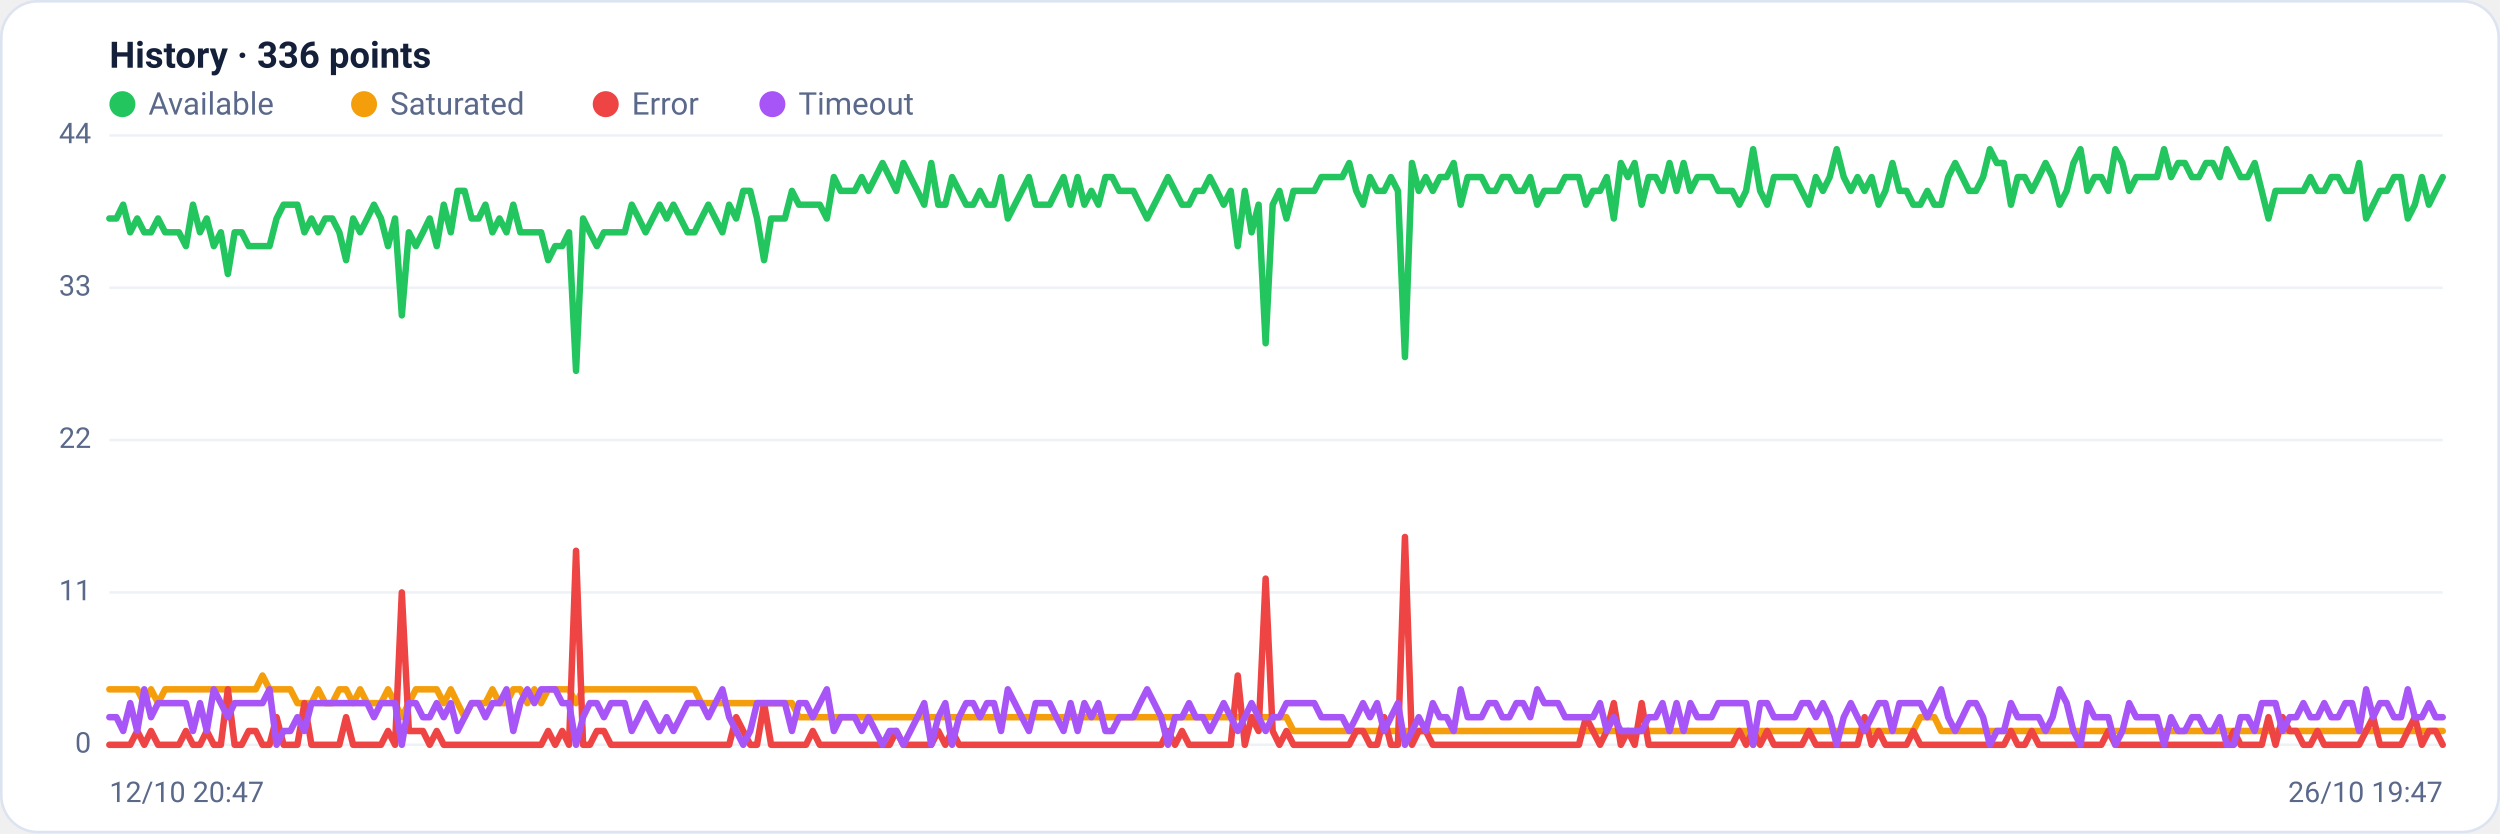
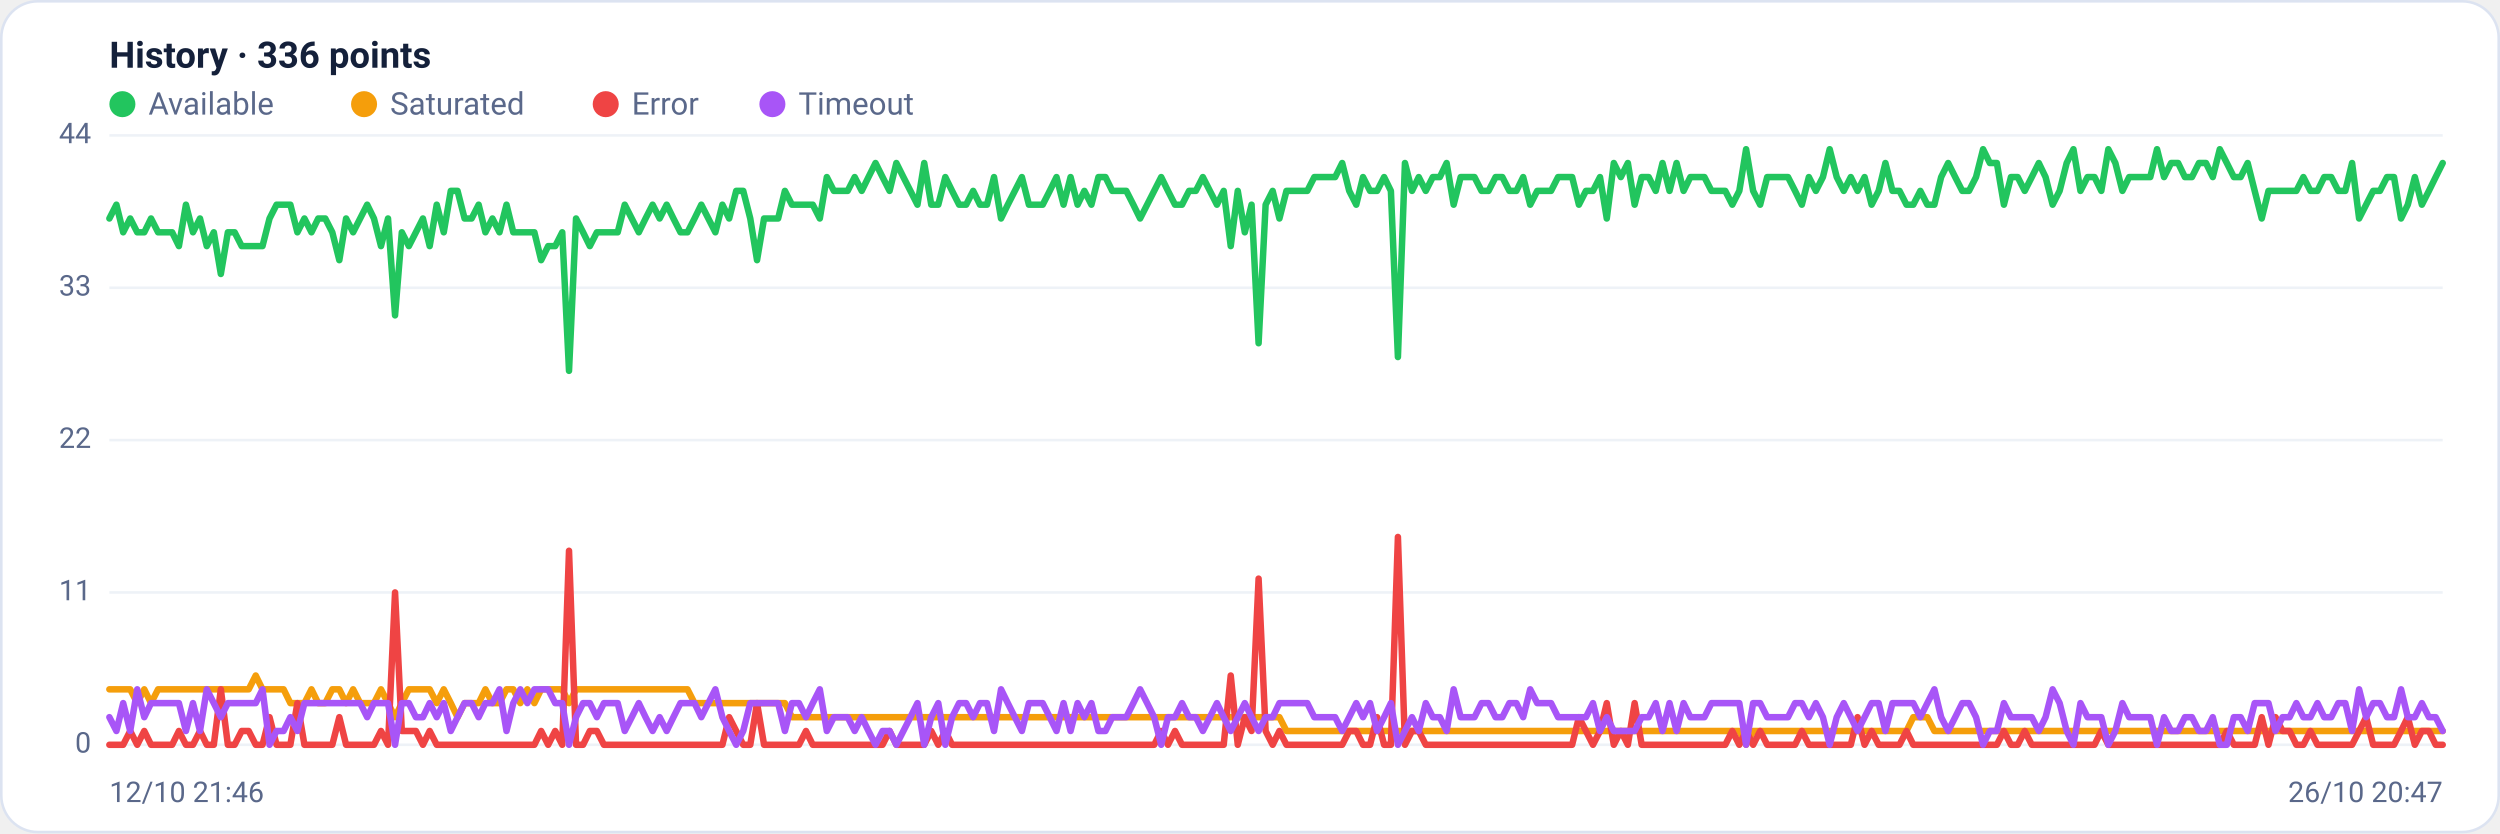
<svg xmlns="http://www.w3.org/2000/svg" viewBox="0 0 960 320" width="960" height="320" font-family="Segoe UI, system-ui, -apple-system, Roboto, Helvetica, Arial, sans-serif" role="img" aria-label="Availability history per region">
  <rect x="0.5" y="0.5" width="959" height="319" rx="14" fill="#ffffff" stroke="#dce3f1" />
  <text x="42" y="26" font-size="14" font-weight="600" fill="#14203a">History · 336 points</text>
  <circle cx="47" cy="40" r="5" fill="#22c55e" />
  <text x="57" y="44" font-size="12" fill="#5a688a">Available</text>
  <circle cx="139.8" cy="40" r="5" fill="#f59e0b" />
  <text x="149.8" y="44" font-size="12" fill="#5a688a">Saturated</text>
  <circle cx="232.6" cy="40" r="5" fill="#ef4444" />
  <text x="242.6" y="44" font-size="12" fill="#5a688a">Error</text>
  <circle cx="296.6" cy="40" r="5" fill="#a855f7" />
  <text x="306.6" y="44" font-size="12" fill="#5a688a">Timeout</text>
  <line x1="42" y1="286.0" x2="938" y2="286.0" stroke="#eef2f7" stroke-width="1" />
  <text x="35" y="289.0" text-anchor="end" font-size="11" fill="#5a688a">0</text>
  <line x1="42" y1="227.5" x2="938" y2="227.5" stroke="#eef2f7" stroke-width="1" />
  <text x="35" y="230.5" text-anchor="end" font-size="11" fill="#5a688a">11</text>
  <line x1="42" y1="169.0" x2="938" y2="169.0" stroke="#eef2f7" stroke-width="1" />
  <text x="35" y="172.0" text-anchor="end" font-size="11" fill="#5a688a">22</text>
  <line x1="42" y1="110.5" x2="938" y2="110.5" stroke="#eef2f7" stroke-width="1" />
  <text x="35" y="113.5" text-anchor="end" font-size="11" fill="#5a688a">33</text>
  <line x1="42" y1="52.0" x2="938" y2="52.0" stroke="#eef2f7" stroke-width="1" />
  <text x="35" y="55.0" text-anchor="end" font-size="11" fill="#5a688a">44</text>
-   <polyline fill="none" stroke="#22c55e" stroke-width="2.5" stroke-linejoin="round" stroke-linecap="round" points="42.0,83.9 44.7,83.9 47.3,78.6 50.0,89.2 52.7,83.9 55.4,89.2 58.0,89.2 60.7,83.9 63.4,89.2 66.1,89.2 68.7,89.2 71.4,94.5 74.1,78.6 76.8,89.2 79.4,83.9 82.1,94.5 84.8,89.2 87.5,105.2 90.1,89.2 92.8,89.2 95.5,94.5 98.2,94.5 100.8,94.5 103.5,94.5 106.2,83.9 108.9,78.6 111.5,78.6 114.2,78.6 116.9,89.2 119.6,83.9 122.2,89.2 124.9,83.9 127.6,83.9 130.3,89.2 132.9,99.9 135.6,83.9 138.3,89.2 141.0,83.9 143.6,78.6 146.3,83.9 149.0,94.5 151.7,83.9 154.3,121.1 157.0,89.2 159.7,94.5 162.4,89.2 165.0,83.9 167.7,94.5 170.4,78.6 173.1,89.2 175.7,73.3 178.4,73.3 181.1,83.9 183.8,83.9 186.4,78.6 189.1,89.2 191.8,83.9 194.5,89.2 197.1,78.6 199.8,89.2 202.5,89.2 205.2,89.2 207.8,89.2 210.5,99.9 213.2,94.5 215.9,94.5 218.5,89.2 221.2,142.4 223.9,83.9 226.5,89.2 229.2,94.5 231.9,89.2 234.6,89.2 237.2,89.2 239.9,89.2 242.6,78.6 245.3,83.9 247.9,89.2 250.6,83.9 253.3,78.6 256.0,83.9 258.6,78.6 261.3,83.9 264.0,89.2 266.7,89.2 269.3,83.9 272.0,78.6 274.7,83.9 277.4,89.2 280.0,78.6 282.7,83.9 285.4,73.3 288.1,73.3 290.7,83.9 293.4,99.9 296.1,83.9 298.8,83.9 301.4,83.9 304.1,73.3 306.8,78.6 309.5,78.6 312.1,78.6 314.8,78.6 317.5,83.9 320.2,68.0 322.8,73.3 325.5,73.3 328.2,73.3 330.9,68.0 333.5,73.3 336.2,68.0 338.9,62.6 341.6,68.0 344.2,73.3 346.9,62.6 349.6,68.0 352.3,73.3 354.9,78.6 357.6,62.6 360.3,78.6 363.0,78.6 365.6,68.0 368.3,73.3 371.0,78.6 373.7,78.6 376.3,73.3 379.0,78.6 381.7,78.6 384.4,68.0 387.0,83.9 389.7,78.6 392.4,73.3 395.1,68.0 397.7,78.6 400.4,78.6 403.1,78.6 405.7,73.3 408.4,68.0 411.1,78.6 413.8,68.0 416.4,78.6 419.1,73.3 421.8,78.6 424.5,68.0 427.1,68.0 429.8,73.3 432.5,73.3 435.2,73.3 437.8,78.6 440.5,83.9 443.2,78.6 445.9,73.3 448.5,68.0 451.2,73.3 453.9,78.6 456.6,78.6 459.2,73.3 461.9,73.3 464.6,68.0 467.3,73.3 469.9,78.6 472.6,73.3 475.3,94.5 478.0,73.3 480.6,89.2 483.3,78.6 486.0,131.8 488.7,78.6 491.3,73.3 494.0,83.9 496.7,73.3 499.4,73.3 502.0,73.3 504.7,73.3 507.4,68.0 510.1,68.0 512.7,68.0 515.4,68.0 518.1,62.6 520.8,73.3 523.4,78.6 526.1,68.0 528.8,73.3 531.5,73.3 534.1,68.0 536.8,73.3 539.5,137.1 542.2,62.6 544.8,73.3 547.5,68.0 550.2,73.3 552.9,68.0 555.5,68.0 558.2,62.6 560.9,78.6 563.6,68.0 566.2,68.0 568.9,68.0 571.6,73.3 574.3,73.3 576.9,68.0 579.6,68.0 582.3,73.3 584.9,73.3 587.6,68.0 590.3,78.6 593.0,73.3 595.6,73.3 598.3,73.3 601.0,68.0 603.7,68.0 606.3,68.0 609.0,78.6 611.7,73.3 614.4,73.3 617.0,68.0 619.7,83.9 622.4,62.6 625.1,68.0 627.7,62.6 630.4,78.6 633.1,68.0 635.8,68.0 638.4,73.3 641.1,62.6 643.8,73.3 646.5,62.6 649.1,73.3 651.8,68.0 654.5,68.0 657.2,68.0 659.8,73.3 662.5,73.3 665.2,73.3 667.9,78.6 670.5,73.3 673.2,57.3 675.9,73.3 678.6,78.6 681.2,68.0 683.9,68.0 686.6,68.0 689.3,68.0 691.9,73.3 694.6,78.6 697.3,68.0 700.0,73.3 702.6,68.0 705.3,57.3 708.0,68.0 710.7,73.3 713.3,68.0 716.0,73.3 718.7,68.0 721.4,78.6 724.0,73.3 726.7,62.6 729.4,73.3 732.1,73.3 734.7,78.6 737.4,78.6 740.1,73.3 742.8,78.6 745.4,78.6 748.1,68.0 750.8,62.6 753.5,68.0 756.1,73.3 758.8,73.3 761.5,68.0 764.1,57.3 766.8,62.6 769.5,62.6 772.2,78.6 774.8,68.0 777.5,68.0 780.2,73.3 782.9,68.0 785.5,62.6 788.2,68.0 790.9,78.6 793.6,73.3 796.2,62.6 798.9,57.3 801.6,73.3 804.3,68.0 806.9,68.0 809.6,73.3 812.3,57.3 815.0,62.6 817.6,73.3 820.3,68.0 823.0,68.0 825.7,68.0 828.3,68.0 831.0,57.3 833.7,68.0 836.4,62.6 839.0,62.6 841.7,68.0 844.4,68.0 847.1,62.6 849.7,62.6 852.4,68.0 855.1,57.3 857.8,62.6 860.4,68.0 863.1,68.0 865.8,62.6 868.5,73.3 871.1,83.9 873.8,73.3 876.5,73.3 879.2,73.3 881.8,73.3 884.5,73.3 887.2,68.0 889.9,73.3 892.5,73.3 895.2,68.0 897.9,68.0 900.6,73.3 903.2,73.3 905.9,62.6 908.6,83.9 911.3,78.6 913.9,73.3 916.6,73.3 919.3,68.0 922.0,68.0 924.6,83.9 927.3,78.6 930.0,68.0 932.7,78.6 935.3,73.3 938.0,68.0" />
-   <polyline fill="none" stroke="#f59e0b" stroke-width="2.5" stroke-linejoin="round" stroke-linecap="round" points="42.0,264.7 44.7,264.7 47.3,264.7 50.0,264.7 52.7,264.7 55.4,270.0 58.0,264.7 60.7,270.0 63.4,264.7 66.1,264.7 68.7,264.7 71.4,264.7 74.1,264.7 76.8,264.7 79.4,264.7 82.1,264.7 84.8,264.7 87.5,264.7 90.1,264.7 92.8,264.7 95.5,264.7 98.2,264.7 100.8,259.4 103.5,264.7 106.2,264.7 108.9,264.7 111.5,264.7 114.2,270.0 116.9,270.0 119.6,270.0 122.2,264.7 124.9,270.0 127.6,270.0 130.3,264.7 132.9,264.7 135.6,270.0 138.3,264.7 141.0,270.0 143.6,270.0 146.3,270.0 149.0,264.7 151.7,270.0 154.3,275.4 157.0,270.0 159.7,264.7 162.4,264.7 165.0,264.7 167.7,264.7 170.4,270.0 173.1,264.7 175.7,270.0 178.4,275.4 181.1,270.0 183.8,270.0 186.4,270.0 189.1,264.7 191.8,270.0 194.5,270.0 197.1,264.7 199.8,264.7 202.5,270.0 205.2,264.7 207.8,270.0 210.5,264.7 213.2,264.7 215.9,264.7 218.5,264.7 221.2,270.0 223.9,264.7 226.5,264.7 229.2,264.7 231.9,264.7 234.6,264.7 237.2,264.7 239.9,264.7 242.6,264.7 245.3,264.7 247.9,264.7 250.6,264.7 253.3,264.7 256.0,264.7 258.6,264.7 261.3,264.7 264.0,264.7 266.7,264.7 269.3,270.0 272.0,270.0 274.7,270.0 277.4,270.0 280.0,270.0 282.7,270.0 285.4,270.0 288.1,270.0 290.7,270.0 293.4,270.0 296.1,270.0 298.8,270.0 301.4,270.0 304.1,270.0 306.8,275.4 309.5,275.4 312.1,275.4 314.8,275.4 317.5,275.4 320.2,275.4 322.8,275.4 325.5,275.4 328.2,275.4 330.9,275.4 333.5,275.4 336.2,275.4 338.9,275.4 341.6,275.4 344.2,275.4 346.9,275.4 349.6,275.4 352.3,275.4 354.9,275.4 357.6,275.4 360.3,275.4 363.0,275.4 365.6,275.4 368.3,275.4 371.0,275.4 373.7,275.4 376.3,275.4 379.0,275.4 381.7,275.4 384.4,275.4 387.0,275.4 389.7,275.4 392.4,275.4 395.1,275.4 397.7,275.4 400.4,275.4 403.1,275.4 405.7,275.4 408.4,275.4 411.1,275.4 413.8,275.4 416.4,275.4 419.1,275.4 421.8,275.4 424.5,275.4 427.1,275.4 429.8,275.4 432.5,275.4 435.2,275.4 437.8,275.4 440.5,275.4 443.2,275.4 445.9,275.4 448.5,275.4 451.2,275.4 453.9,275.4 456.6,275.4 459.2,275.4 461.9,275.4 464.6,275.4 467.3,275.4 469.9,275.4 472.6,275.4 475.3,275.4 478.0,275.4 480.6,275.4 483.3,275.4 486.0,275.4 488.7,275.4 491.3,275.4 494.0,275.4 496.7,280.7 499.4,280.7 502.0,280.7 504.7,280.7 507.4,280.7 510.1,280.7 512.7,280.7 515.4,280.7 518.1,280.7 520.8,280.7 523.4,280.7 526.1,280.7 528.8,280.7 531.5,280.7 534.1,280.7 536.8,280.7 539.5,280.7 542.2,280.7 544.8,280.7 547.5,280.7 550.2,280.7 552.9,280.7 555.5,280.7 558.2,280.7 560.9,280.7 563.6,280.7 566.2,280.7 568.9,280.7 571.6,280.7 574.3,280.7 576.9,280.7 579.6,280.7 582.3,280.7 584.9,280.7 587.6,280.7 590.3,280.7 593.0,280.7 595.6,280.7 598.3,280.7 601.0,280.7 603.7,280.7 606.3,280.7 609.0,280.7 611.7,280.7 614.4,280.7 617.0,280.7 619.7,280.7 622.4,280.7 625.1,280.7 627.7,280.7 630.4,280.7 633.1,280.7 635.8,280.7 638.4,280.7 641.1,280.7 643.8,280.7 646.5,280.7 649.1,280.7 651.8,280.7 654.5,280.7 657.2,280.7 659.8,280.7 662.5,280.7 665.2,280.7 667.9,280.7 670.5,280.7 673.2,286.0 675.9,280.7 678.6,280.7 681.2,280.7 683.9,280.7 686.6,280.7 689.3,280.7 691.9,280.7 694.6,280.7 697.3,280.7 700.0,280.7 702.6,280.7 705.3,280.7 708.0,280.7 710.7,280.7 713.3,280.7 716.0,280.7 718.7,280.7 721.4,280.7 724.0,280.7 726.7,280.7 729.4,280.7 732.1,280.7 734.7,280.7 737.4,275.4 740.1,275.4 742.8,275.4 745.4,280.7 748.1,280.7 750.8,280.7 753.5,280.7 756.1,280.7 758.8,280.7 761.5,280.7 764.1,280.7 766.8,280.7 769.5,280.7 772.2,280.7 774.8,280.7 777.5,280.7 780.2,280.7 782.9,280.7 785.5,280.7 788.2,280.7 790.9,280.7 793.6,280.7 796.2,280.7 798.9,280.7 801.6,280.7 804.3,280.7 806.9,280.7 809.6,280.7 812.3,280.7 815.0,280.7 817.6,280.7 820.3,280.7 823.0,280.7 825.7,280.7 828.3,280.7 831.0,280.7 833.7,280.7 836.4,280.7 839.0,280.7 841.7,280.7 844.4,280.7 847.1,280.7 849.7,280.7 852.4,280.7 855.1,280.7 857.8,280.7 860.4,280.7 863.1,280.7 865.8,280.7 868.5,280.7 871.1,280.7 873.8,280.7 876.5,280.7 879.2,280.7 881.8,280.7 884.5,280.7 887.2,280.7 889.9,280.7 892.5,280.7 895.2,280.7 897.9,280.7 900.6,280.7 903.2,280.7 905.9,280.7 908.6,280.7 911.3,280.7 913.9,280.7 916.6,280.7 919.3,280.7 922.0,280.7 924.6,280.7 927.3,280.7 930.0,280.7 932.7,280.7 935.3,280.7 938.0,280.7" />
-   <polyline fill="none" stroke="#ef4444" stroke-width="2.5" stroke-linejoin="round" stroke-linecap="round" points="42.0,286.0 44.7,286.0 47.3,286.0 50.0,286.0 52.7,280.7 55.4,286.0 58.0,280.7 60.7,286.0 63.4,286.0 66.1,286.0 68.7,286.0 71.4,280.7 74.1,286.0 76.8,286.0 79.4,280.7 82.1,286.0 84.8,286.0 87.5,264.7 90.1,286.0 92.8,286.0 95.5,280.7 98.2,280.7 100.8,286.0 103.5,286.0 106.2,275.4 108.9,286.0 111.5,286.0 114.2,286.0 116.9,270.0 119.6,286.0 122.2,286.0 124.9,286.0 127.6,286.0 130.3,286.0 132.9,275.4 135.6,286.0 138.3,286.0 141.0,286.0 143.6,286.0 146.3,286.0 149.0,280.7 151.7,286.0 154.3,227.5 157.0,280.7 159.7,280.7 162.4,280.7 165.0,286.0 167.7,280.7 170.4,286.0 173.1,286.0 175.7,286.0 178.4,286.0 181.1,286.0 183.8,286.0 186.4,286.0 189.1,286.0 191.8,286.0 194.5,286.0 197.1,286.0 199.8,286.0 202.5,286.0 205.2,286.0 207.8,286.0 210.5,280.7 213.2,286.0 215.9,280.7 218.5,286.0 221.2,211.5 223.9,286.0 226.5,286.0 229.2,280.7 231.9,280.7 234.6,286.0 237.2,286.0 239.9,286.0 242.6,286.0 245.3,286.0 247.9,286.0 250.6,286.0 253.3,286.0 256.0,286.0 258.6,286.0 261.3,286.0 264.0,286.0 266.7,286.0 269.3,286.0 272.0,286.0 274.7,286.0 277.4,286.0 280.0,286.0 282.7,275.4 285.4,280.7 288.1,286.0 290.7,286.0 293.4,270.0 296.1,286.0 298.8,286.0 301.4,286.0 304.1,286.0 306.8,286.0 309.5,286.0 312.1,280.7 314.8,286.0 317.5,286.0 320.2,286.0 322.8,286.0 325.5,286.0 328.2,286.0 330.9,286.0 333.5,286.0 336.2,286.0 338.9,286.0 341.6,286.0 344.2,280.7 346.9,286.0 349.6,286.0 352.3,286.0 354.9,286.0 357.6,286.0 360.3,280.7 363.0,286.0 365.6,280.7 368.3,286.0 371.0,286.0 373.7,286.0 376.3,286.0 379.0,286.0 381.7,286.0 384.4,286.0 387.0,286.0 389.7,286.0 392.4,286.0 395.1,286.0 397.7,286.0 400.4,286.0 403.1,286.0 405.7,286.0 408.4,286.0 411.1,286.0 413.8,286.0 416.4,286.0 419.1,286.0 421.8,286.0 424.5,286.0 427.1,286.0 429.8,286.0 432.5,286.0 435.2,286.0 437.8,286.0 440.5,286.0 443.2,286.0 445.9,286.0 448.5,280.7 451.2,286.0 453.9,280.7 456.6,286.0 459.2,286.0 461.9,286.0 464.6,286.0 467.3,286.0 469.9,286.0 472.6,286.0 475.3,259.4 478.0,286.0 480.6,275.4 483.3,280.7 486.0,222.2 488.7,280.7 491.3,286.0 494.0,280.7 496.7,286.0 499.4,286.0 502.0,286.0 504.7,286.0 507.4,286.0 510.1,286.0 512.7,286.0 515.4,286.0 518.1,286.0 520.8,280.7 523.4,280.7 526.1,286.0 528.8,286.0 531.5,275.4 534.1,286.0 536.8,286.0 539.5,206.2 542.2,286.0 544.8,280.7 547.5,280.7 550.2,286.0 552.9,286.0 555.5,286.0 558.2,286.0 560.9,286.0 563.6,286.0 566.2,286.0 568.9,286.0 571.6,286.0 574.3,286.0 576.9,286.0 579.6,286.0 582.3,286.0 584.9,286.0 587.6,286.0 590.3,286.0 593.0,286.0 595.6,286.0 598.3,286.0 601.0,286.0 603.7,286.0 606.3,286.0 609.0,275.4 611.7,280.7 614.4,286.0 617.0,280.7 619.7,270.0 622.4,286.0 625.1,280.7 627.7,286.0 630.4,270.0 633.1,286.0 635.8,286.0 638.4,286.0 641.1,286.0 643.8,286.0 646.5,286.0 649.1,286.0 651.8,286.0 654.5,286.0 657.2,286.0 659.8,286.0 662.5,286.0 665.2,286.0 667.9,280.7 670.5,286.0 673.2,280.7 675.9,286.0 678.6,280.7 681.2,286.0 683.9,286.0 686.6,286.0 689.3,286.0 691.9,286.0 694.6,280.7 697.3,286.0 700.0,286.0 702.6,286.0 705.3,286.0 708.0,286.0 710.7,286.0 713.3,286.0 716.0,275.4 718.7,286.0 721.4,280.7 724.0,286.0 726.7,286.0 729.4,286.0 732.1,286.0 734.7,280.7 737.4,286.0 740.1,286.0 742.8,286.0 745.4,286.0 748.1,286.0 750.8,286.0 753.5,286.0 756.1,286.0 758.8,286.0 761.5,286.0 764.1,286.0 766.8,286.0 769.5,286.0 772.2,280.7 774.8,286.0 777.5,286.0 780.2,280.7 782.9,286.0 785.5,286.0 788.2,286.0 790.9,286.0 793.6,286.0 796.2,286.0 798.9,286.0 801.6,286.0 804.3,286.0 806.9,286.0 809.6,280.7 812.3,286.0 815.0,286.0 817.6,286.0 820.3,286.0 823.0,286.0 825.7,286.0 828.3,286.0 831.0,286.0 833.7,286.0 836.4,286.0 839.0,286.0 841.7,286.0 844.4,286.0 847.1,286.0 849.7,286.0 852.4,286.0 855.1,286.0 857.8,280.7 860.4,286.0 863.1,286.0 865.8,286.0 868.5,286.0 871.1,275.4 873.8,286.0 876.5,275.4 879.2,280.7 881.8,280.7 884.5,286.0 887.2,286.0 889.9,280.7 892.5,286.0 895.2,286.0 897.9,286.0 900.6,286.0 903.2,286.0 905.9,286.0 908.6,280.7 911.3,275.4 913.9,286.0 916.6,286.0 919.3,286.0 922.0,286.0 924.6,280.7 927.3,275.4 930.0,286.0 932.7,280.7 935.3,280.7 938.0,286.0" />
-   <polyline fill="none" stroke="#a855f7" stroke-width="2.5" stroke-linejoin="round" stroke-linecap="round" points="42.0,275.4 44.7,275.4 47.3,280.7 50.0,270.0 52.7,280.7 55.4,264.7 58.0,275.4 60.7,270.0 63.4,270.0 66.1,270.0 68.7,270.0 71.4,270.0 74.1,280.7 76.8,270.0 79.4,280.7 82.1,264.7 84.8,270.0 87.5,275.4 90.1,270.0 92.8,270.0 95.5,270.0 98.2,270.0 100.8,270.0 103.5,264.7 106.2,286.0 108.9,280.7 111.5,280.7 114.2,275.4 116.9,280.7 119.6,270.0 122.2,270.0 124.9,270.0 127.6,270.0 130.3,270.0 132.9,270.0 135.6,270.0 138.3,270.0 141.0,270.0 143.6,275.4 146.3,270.0 149.0,270.0 151.7,270.0 154.3,286.0 157.0,270.0 159.7,270.0 162.4,275.4 165.0,275.4 167.7,270.0 170.4,275.4 173.1,270.0 175.7,280.7 178.4,275.4 181.1,270.0 183.8,270.0 186.4,275.4 189.1,270.0 191.8,270.0 194.5,264.7 197.1,280.7 199.8,270.0 202.5,264.7 205.2,270.0 207.8,264.7 210.5,264.7 213.2,264.7 215.9,270.0 218.5,270.0 221.2,286.0 223.9,275.4 226.5,270.0 229.2,270.0 231.9,275.4 234.6,270.0 237.2,270.0 239.9,270.0 242.6,280.7 245.3,275.4 247.9,270.0 250.6,275.4 253.3,280.7 256.0,275.4 258.6,280.7 261.3,275.4 264.0,270.0 266.7,270.0 269.3,270.0 272.0,275.4 274.7,270.0 277.4,264.7 280.0,275.4 282.7,280.7 285.4,286.0 288.1,280.7 290.7,270.0 293.4,270.0 296.1,270.0 298.8,270.0 301.4,270.0 304.1,280.7 306.8,270.0 309.5,270.0 312.1,275.4 314.8,270.0 317.5,264.7 320.2,280.7 322.8,275.4 325.5,275.4 328.2,275.4 330.9,280.7 333.5,275.4 336.2,280.7 338.9,286.0 341.6,280.7 344.2,280.7 346.9,286.0 349.6,280.7 352.3,275.4 354.9,270.0 357.6,286.0 360.3,275.4 363.0,270.0 365.6,286.0 368.3,275.4 371.0,270.0 373.7,270.0 376.3,275.4 379.0,270.0 381.7,270.0 384.4,280.7 387.0,264.7 389.7,270.0 392.4,275.4 395.1,280.7 397.7,270.0 400.4,270.0 403.1,270.0 405.7,275.4 408.4,280.7 411.1,270.0 413.8,280.7 416.4,270.0 419.1,275.4 421.8,270.0 424.5,280.7 427.1,280.7 429.8,275.4 432.5,275.4 435.2,275.4 437.8,270.0 440.5,264.7 443.2,270.0 445.9,275.4 448.5,286.0 451.2,275.4 453.9,275.4 456.6,270.0 459.2,275.4 461.9,275.4 464.6,280.7 467.3,275.4 469.9,270.0 472.6,275.4 475.3,280.7 478.0,275.4 480.6,270.0 483.3,275.4 486.0,280.7 488.7,275.4 491.3,275.4 494.0,270.0 496.7,270.0 499.4,270.0 502.0,270.0 504.7,270.0 507.4,275.4 510.1,275.4 512.7,275.4 515.4,275.4 518.1,280.7 520.8,275.4 523.4,270.0 526.1,275.4 528.8,270.0 531.5,280.7 534.1,275.4 536.8,270.0 539.5,286.0 542.2,280.7 544.8,275.4 547.5,280.7 550.2,270.0 552.9,275.4 555.5,275.4 558.2,280.7 560.9,264.7 563.6,275.4 566.2,275.4 568.9,275.4 571.6,270.0 574.3,270.0 576.9,275.4 579.6,275.4 582.3,270.0 584.9,270.0 587.6,275.4 590.3,264.7 593.0,270.0 595.6,270.0 598.3,270.0 601.0,275.4 603.7,275.4 606.3,275.4 609.0,275.4 611.7,275.4 614.4,270.0 617.0,280.7 619.7,275.4 622.4,280.7 625.1,280.7 627.7,280.7 630.4,280.7 633.1,275.4 635.8,275.4 638.4,270.0 641.1,280.7 643.8,270.0 646.5,280.7 649.1,270.0 651.8,275.4 654.5,275.4 657.2,275.4 659.8,270.0 662.5,270.0 665.2,270.0 667.9,270.0 670.5,270.0 673.2,286.0 675.9,270.0 678.6,270.0 681.2,275.4 683.9,275.4 686.6,275.4 689.3,275.4 691.9,270.0 694.6,270.0 697.3,275.4 700.0,270.0 702.6,275.4 705.3,286.0 708.0,275.4 710.7,270.0 713.3,275.4 716.0,280.7 718.7,275.4 721.4,270.0 724.0,270.0 726.7,280.7 729.4,270.0 732.1,270.0 734.7,270.0 737.4,270.0 740.1,275.4 742.8,270.0 745.4,264.7 748.1,275.4 750.8,280.7 753.5,275.4 756.1,270.0 758.8,270.0 761.5,275.4 764.1,286.0 766.8,280.7 769.5,280.7 772.2,270.0 774.8,275.4 777.5,275.4 780.2,275.4 782.9,275.4 785.5,280.7 788.2,275.4 790.9,264.7 793.6,270.0 796.2,280.7 798.9,286.0 801.6,270.0 804.3,275.4 806.9,275.4 809.6,275.4 812.3,286.0 815.0,280.7 817.6,270.0 820.3,275.4 823.0,275.4 825.7,275.4 828.3,275.4 831.0,286.0 833.7,275.4 836.4,280.7 839.0,280.7 841.7,275.4 844.4,275.4 847.1,280.7 849.7,280.7 852.4,275.4 855.1,286.0 857.8,286.0 860.4,275.4 863.1,275.4 865.8,280.7 868.5,270.0 871.1,270.0 873.8,270.0 876.5,280.7 879.2,275.4 881.8,275.4 884.5,270.0 887.2,275.4 889.9,275.4 892.5,270.0 895.2,275.4 897.9,275.4 900.6,270.0 903.2,270.0 905.9,280.7 908.6,264.7 911.3,275.4 913.9,270.0 916.6,270.0 919.3,275.4 922.0,275.4 924.6,264.7 927.3,275.4 930.0,275.4 932.7,270.0 935.3,275.4 938.0,275.4" />
-   <text x="42" y="308" font-size="11" fill="#5a688a">12/10 20:47</text>
-   <text x="938" y="308" text-anchor="end" font-size="11" fill="#5a688a">26/10 19:47</text>
+   <polyline fill="none" stroke="#22c55e" stroke-width="2.5" stroke-linejoin="round" stroke-linecap="round" points="42.0,83.9 44.7,78.6 47.3,89.2 50.0,83.9 52.7,89.2 55.4,89.2 58.0,83.9 60.7,89.2 63.4,89.2 66.1,89.2 68.7,94.5 71.4,78.6 74.1,89.2 76.8,83.9 79.4,94.5 82.1,89.2 84.8,105.2 87.5,89.2 90.1,89.2 92.8,94.5 95.5,94.5 98.2,94.5 100.8,94.5 103.5,83.9 106.2,78.6 108.9,78.6 111.5,78.6 114.2,89.2 116.9,83.9 119.6,89.2 122.2,83.9 124.9,83.9 127.6,89.2 130.3,99.9 132.9,83.9 135.6,89.2 138.3,83.9 141.0,78.6 143.6,83.9 146.3,94.5 149.0,83.9 151.7,121.1 154.3,89.2 157.0,94.5 159.7,89.2 162.4,83.9 165.0,94.5 167.7,78.6 170.4,89.2 173.1,73.3 175.7,73.3 178.4,83.9 181.1,83.9 183.8,78.6 186.4,89.2 189.1,83.9 191.8,89.2 194.5,78.6 197.1,89.2 199.8,89.2 202.5,89.2 205.2,89.2 207.8,99.9 210.5,94.5 213.2,94.5 215.9,89.2 218.5,142.4 221.2,83.9 223.9,89.2 226.5,94.5 229.2,89.2 231.9,89.2 234.6,89.2 237.2,89.2 239.9,78.6 242.6,83.9 245.3,89.2 247.9,83.9 250.6,78.6 253.3,83.9 256.0,78.6 258.6,83.9 261.3,89.2 264.0,89.2 266.7,83.9 269.3,78.6 272.0,83.9 274.7,89.2 277.4,78.6 280.0,83.9 282.7,73.3 285.4,73.3 288.1,83.9 290.7,99.9 293.4,83.9 296.1,83.9 298.8,83.9 301.4,73.3 304.1,78.6 306.8,78.6 309.5,78.6 312.1,78.6 314.8,83.9 317.5,68.0 320.2,73.3 322.8,73.3 325.5,73.3 328.2,68.0 330.9,73.3 333.5,68.0 336.2,62.6 338.9,68.0 341.6,73.3 344.2,62.6 346.9,68.0 349.6,73.3 352.3,78.6 354.9,62.6 357.6,78.6 360.3,78.6 363.0,68.0 365.6,73.3 368.3,78.6 371.0,78.6 373.7,73.3 376.3,78.6 379.0,78.6 381.7,68.0 384.4,83.9 387.0,78.6 389.7,73.3 392.4,68.0 395.1,78.6 397.7,78.6 400.4,78.6 403.1,73.3 405.7,68.0 408.4,78.6 411.1,68.0 413.8,78.6 416.4,73.3 419.1,78.6 421.8,68.0 424.5,68.0 427.1,73.3 429.8,73.3 432.5,73.3 435.2,78.6 437.8,83.9 440.5,78.6 443.2,73.3 445.9,68.0 448.5,73.3 451.2,78.6 453.9,78.6 456.6,73.3 459.2,73.3 461.9,68.0 464.6,73.3 467.3,78.6 469.9,73.3 472.6,94.5 475.3,73.3 478.0,89.2 480.6,78.6 483.3,131.8 486.0,78.6 488.7,73.3 491.3,83.9 494.0,73.3 496.7,73.3 499.4,73.3 502.0,73.3 504.7,68.0 507.4,68.0 510.1,68.0 512.7,68.0 515.4,62.6 518.1,73.3 520.8,78.6 523.4,68.0 526.1,73.3 528.8,73.3 531.5,68.0 534.1,73.3 536.8,137.1 539.5,62.6 542.2,73.3 544.8,68.0 547.5,73.3 550.2,68.0 552.9,68.0 555.5,62.6 558.2,78.6 560.9,68.0 563.6,68.0 566.2,68.0 568.9,73.3 571.6,73.3 574.3,68.0 576.9,68.0 579.6,73.3 582.3,73.3 584.9,68.0 587.6,78.6 590.3,73.3 593.0,73.3 595.6,73.3 598.3,68.0 601.0,68.0 603.7,68.0 606.3,78.6 609.0,73.3 611.7,73.3 614.4,68.0 617.0,83.9 619.7,62.6 622.4,68.0 625.1,62.6 627.7,78.6 630.4,68.0 633.1,68.0 635.8,73.3 638.4,62.6 641.1,73.3 643.8,62.6 646.5,73.3 649.1,68.0 651.8,68.0 654.5,68.0 657.2,73.3 659.8,73.3 662.5,73.3 665.2,78.6 667.9,73.3 670.5,57.3 673.2,73.3 675.9,78.6 678.6,68.0 681.2,68.0 683.9,68.0 686.6,68.0 689.3,73.3 691.9,78.6 694.6,68.0 697.3,73.3 700.0,68.0 702.6,57.3 705.3,68.0 708.0,73.3 710.7,68.0 713.3,73.3 716.0,68.0 718.7,78.6 721.4,73.3 724.0,62.6 726.7,73.3 729.4,73.3 732.1,78.6 734.7,78.6 737.4,73.3 740.1,78.6 742.8,78.6 745.4,68.0 748.1,62.6 750.8,68.0 753.5,73.3 756.1,73.3 758.8,68.0 761.5,57.3 764.1,62.6 766.8,62.6 769.5,78.6 772.2,68.0 774.8,68.0 777.5,73.3 780.2,68.0 782.9,62.6 785.5,68.0 788.2,78.6 790.9,73.3 793.6,62.6 796.2,57.3 798.9,73.3 801.6,68.0 804.3,68.0 806.9,73.3 809.6,57.3 812.3,62.6 815.0,73.3 817.6,68.0 820.3,68.0 823.0,68.0 825.7,68.0 828.3,57.3 831.0,68.0 833.7,62.6 836.4,62.6 839.0,68.0 841.7,68.0 844.4,62.6 847.1,62.6 849.7,68.0 852.4,57.3 855.1,62.6 857.8,68.0 860.4,68.0 863.1,62.6 865.8,73.3 868.5,83.9 871.1,73.3 873.8,73.3 876.5,73.3 879.2,73.3 881.8,73.3 884.5,68.0 887.2,73.3 889.9,73.3 892.5,68.0 895.2,68.0 897.9,73.3 900.6,73.3 903.2,62.6 905.9,83.9 908.6,78.6 911.3,73.3 913.9,73.3 916.6,68.0 919.3,68.0 922.0,83.9 924.6,78.6 927.3,68.0 930.0,78.6 932.7,73.3 935.3,68.0 938.0,62.6" />
+   <polyline fill="none" stroke="#f59e0b" stroke-width="2.5" stroke-linejoin="round" stroke-linecap="round" points="42.0,264.7 44.7,264.7 47.3,264.7 50.0,264.7 52.7,270.0 55.4,264.7 58.0,270.0 60.7,264.7 63.4,264.7 66.1,264.7 68.7,264.7 71.4,264.7 74.1,264.7 76.8,264.7 79.4,264.7 82.1,264.7 84.8,264.7 87.5,264.7 90.1,264.7 92.8,264.7 95.5,264.7 98.2,259.4 100.8,264.7 103.5,264.7 106.2,264.7 108.9,264.7 111.5,270.0 114.2,270.0 116.9,270.0 119.6,264.7 122.2,270.0 124.9,270.0 127.6,264.7 130.3,264.7 132.9,270.0 135.6,264.7 138.3,270.0 141.0,270.0 143.6,270.0 146.3,264.7 149.0,270.0 151.7,275.4 154.3,270.0 157.0,264.7 159.7,264.7 162.4,264.7 165.0,264.7 167.7,270.0 170.4,264.7 173.1,270.0 175.7,275.4 178.4,270.0 181.1,270.0 183.8,270.0 186.4,264.7 189.1,270.0 191.8,270.0 194.5,264.7 197.1,264.7 199.8,270.0 202.5,264.7 205.2,270.0 207.8,264.7 210.5,264.7 213.2,264.7 215.9,264.7 218.5,270.0 221.2,264.7 223.9,264.7 226.5,264.7 229.2,264.7 231.9,264.7 234.6,264.7 237.2,264.7 239.9,264.7 242.6,264.7 245.3,264.7 247.9,264.7 250.6,264.7 253.3,264.7 256.0,264.7 258.6,264.7 261.3,264.7 264.0,264.7 266.7,270.0 269.3,270.0 272.0,270.0 274.7,270.0 277.4,270.0 280.0,270.0 282.7,270.0 285.4,270.0 288.1,270.0 290.7,270.0 293.4,270.0 296.1,270.0 298.8,270.0 301.4,270.0 304.1,275.4 306.8,275.4 309.5,275.4 312.1,275.4 314.8,275.4 317.5,275.4 320.2,275.4 322.8,275.4 325.5,275.4 328.2,275.4 330.9,275.4 333.5,275.4 336.2,275.4 338.9,275.4 341.6,275.4 344.2,275.4 346.9,275.4 349.6,275.4 352.3,275.4 354.9,275.4 357.6,275.4 360.3,275.4 363.0,275.4 365.6,275.4 368.3,275.4 371.0,275.4 373.7,275.4 376.3,275.4 379.0,275.4 381.7,275.4 384.4,275.4 387.0,275.4 389.7,275.4 392.4,275.4 395.1,275.4 397.7,275.4 400.4,275.4 403.1,275.4 405.7,275.4 408.4,275.4 411.1,275.4 413.8,275.4 416.4,275.4 419.1,275.4 421.8,275.4 424.5,275.4 427.1,275.4 429.8,275.4 432.5,275.4 435.2,275.4 437.8,275.4 440.5,275.4 443.2,275.4 445.9,275.4 448.5,275.4 451.2,275.4 453.9,275.4 456.6,275.4 459.2,275.4 461.9,275.4 464.6,275.4 467.3,275.4 469.9,275.4 472.6,275.4 475.3,275.4 478.0,275.4 480.6,275.4 483.3,275.4 486.0,275.4 488.7,275.4 491.3,275.4 494.0,280.7 496.7,280.7 499.4,280.7 502.0,280.7 504.7,280.7 507.4,280.7 510.1,280.7 512.7,280.7 515.4,280.7 518.1,280.7 520.8,280.7 523.4,280.7 526.1,280.7 528.8,280.7 531.5,280.7 534.1,280.7 536.8,280.7 539.5,280.7 542.2,280.7 544.8,280.7 547.5,280.7 550.2,280.7 552.9,280.7 555.5,280.7 558.2,280.7 560.9,280.7 563.6,280.7 566.2,280.7 568.9,280.7 571.6,280.7 574.3,280.7 576.9,280.7 579.6,280.7 582.3,280.7 584.9,280.7 587.6,280.7 590.3,280.7 593.0,280.7 595.6,280.7 598.3,280.7 601.0,280.7 603.7,280.7 606.3,280.7 609.0,280.7 611.7,280.7 614.4,280.7 617.0,280.7 619.7,280.7 622.4,280.7 625.1,280.7 627.7,280.7 630.4,280.7 633.1,280.7 635.8,280.7 638.4,280.7 641.1,280.7 643.8,280.7 646.5,280.7 649.1,280.7 651.8,280.7 654.5,280.7 657.2,280.7 659.8,280.7 662.5,280.7 665.2,280.7 667.9,280.7 670.5,286.0 673.2,280.7 675.9,280.7 678.6,280.7 681.2,280.7 683.9,280.7 686.6,280.7 689.3,280.7 691.9,280.7 694.6,280.7 697.3,280.7 700.0,280.7 702.6,280.7 705.3,280.7 708.0,280.7 710.7,280.7 713.3,280.7 716.0,280.7 718.7,280.7 721.4,280.7 724.0,280.7 726.7,280.7 729.4,280.7 732.1,280.7 734.7,275.4 737.4,275.4 740.1,275.4 742.8,280.7 745.4,280.7 748.1,280.7 750.8,280.7 753.5,280.7 756.1,280.7 758.8,280.7 761.5,280.7 764.1,280.7 766.8,280.7 769.5,280.7 772.2,280.7 774.8,280.7 777.5,280.7 780.2,280.7 782.9,280.7 785.5,280.7 788.2,280.7 790.9,280.7 793.6,280.7 796.2,280.7 798.9,280.7 801.6,280.7 804.3,280.7 806.9,280.7 809.6,280.7 812.3,280.7 815.0,280.7 817.6,280.7 820.3,280.7 823.0,280.7 825.7,280.7 828.3,280.7 831.0,280.7 833.7,280.7 836.4,280.7 839.0,280.7 841.7,280.7 844.4,280.7 847.1,280.7 849.7,280.7 852.4,280.7 855.1,280.7 857.8,280.7 860.4,280.7 863.1,280.7 865.8,280.7 868.5,280.7 871.1,280.7 873.8,280.7 876.5,280.7 879.2,280.7 881.8,280.7 884.5,280.7 887.2,280.7 889.9,280.7 892.5,280.7 895.2,280.7 897.9,280.7 900.6,280.7 903.2,280.7 905.9,280.7 908.6,280.7 911.3,280.7 913.9,280.7 916.6,280.7 919.3,280.7 922.0,280.7 924.6,280.7 927.3,280.7 930.0,280.7 932.7,280.7 935.3,280.7 938.0,280.7" />
+   <polyline fill="none" stroke="#ef4444" stroke-width="2.5" stroke-linejoin="round" stroke-linecap="round" points="42.0,286.0 44.7,286.0 47.3,286.0 50.0,280.7 52.7,286.0 55.4,280.7 58.0,286.0 60.7,286.0 63.4,286.0 66.1,286.0 68.7,280.7 71.4,286.0 74.1,286.0 76.8,280.7 79.4,286.0 82.1,286.0 84.8,264.7 87.5,286.0 90.1,286.0 92.8,280.7 95.5,280.7 98.2,286.0 100.8,286.0 103.5,275.4 106.2,286.0 108.9,286.0 111.5,286.0 114.2,270.0 116.9,286.0 119.6,286.0 122.2,286.0 124.9,286.0 127.6,286.0 130.3,275.4 132.9,286.0 135.6,286.0 138.3,286.0 141.0,286.0 143.6,286.0 146.3,280.7 149.0,286.0 151.7,227.5 154.3,280.7 157.0,280.7 159.7,280.7 162.4,286.0 165.0,280.7 167.7,286.0 170.4,286.0 173.1,286.0 175.7,286.0 178.4,286.0 181.1,286.0 183.8,286.0 186.4,286.0 189.1,286.0 191.8,286.0 194.5,286.0 197.1,286.0 199.8,286.0 202.5,286.0 205.2,286.0 207.8,280.7 210.5,286.0 213.2,280.7 215.9,286.0 218.5,211.5 221.2,286.0 223.9,286.0 226.5,280.7 229.2,280.7 231.9,286.0 234.6,286.0 237.2,286.0 239.9,286.0 242.6,286.0 245.3,286.0 247.9,286.0 250.6,286.0 253.3,286.0 256.0,286.0 258.6,286.0 261.3,286.0 264.0,286.0 266.7,286.0 269.3,286.0 272.0,286.0 274.7,286.0 277.4,286.0 280.0,275.4 282.7,280.7 285.4,286.0 288.1,286.0 290.7,270.0 293.4,286.0 296.1,286.0 298.8,286.0 301.4,286.0 304.1,286.0 306.8,286.0 309.5,280.7 312.1,286.0 314.8,286.0 317.5,286.0 320.2,286.0 322.8,286.0 325.5,286.0 328.2,286.0 330.9,286.0 333.5,286.0 336.2,286.0 338.9,286.0 341.6,280.7 344.2,286.0 346.9,286.0 349.6,286.0 352.3,286.0 354.9,286.0 357.6,280.7 360.3,286.0 363.0,280.7 365.6,286.0 368.3,286.0 371.0,286.0 373.7,286.0 376.3,286.0 379.0,286.0 381.7,286.0 384.4,286.0 387.0,286.0 389.7,286.0 392.4,286.0 395.1,286.0 397.7,286.0 400.4,286.0 403.1,286.0 405.7,286.0 408.4,286.0 411.1,286.0 413.8,286.0 416.4,286.0 419.1,286.0 421.8,286.0 424.5,286.0 427.1,286.0 429.8,286.0 432.5,286.0 435.2,286.0 437.8,286.0 440.5,286.0 443.2,286.0 445.9,280.7 448.5,286.0 451.2,280.7 453.9,286.0 456.6,286.0 459.2,286.0 461.9,286.0 464.6,286.0 467.3,286.0 469.9,286.0 472.6,259.4 475.3,286.0 478.0,275.4 480.6,280.7 483.3,222.2 486.0,280.7 488.7,286.0 491.3,280.7 494.0,286.0 496.7,286.0 499.4,286.0 502.0,286.0 504.7,286.0 507.4,286.0 510.1,286.0 512.7,286.0 515.4,286.0 518.1,280.7 520.8,280.7 523.4,286.0 526.1,286.0 528.8,275.4 531.5,286.0 534.1,286.0 536.8,206.2 539.5,286.0 542.2,280.7 544.8,280.7 547.5,286.0 550.2,286.0 552.9,286.0 555.5,286.0 558.2,286.0 560.9,286.0 563.6,286.0 566.2,286.0 568.9,286.0 571.6,286.0 574.3,286.0 576.9,286.0 579.6,286.0 582.3,286.0 584.9,286.0 587.6,286.0 590.3,286.0 593.0,286.0 595.6,286.0 598.3,286.0 601.0,286.0 603.7,286.0 606.3,275.4 609.0,280.7 611.7,286.0 614.4,280.7 617.0,270.0 619.7,286.0 622.4,280.7 625.1,286.0 627.7,270.0 630.4,286.0 633.1,286.0 635.8,286.0 638.4,286.0 641.1,286.0 643.8,286.0 646.5,286.0 649.1,286.0 651.8,286.0 654.5,286.0 657.2,286.0 659.8,286.0 662.5,286.0 665.2,280.7 667.9,286.0 670.5,280.7 673.2,286.0 675.9,280.7 678.6,286.0 681.2,286.0 683.9,286.0 686.6,286.0 689.3,286.0 691.9,280.7 694.6,286.0 697.3,286.0 700.0,286.0 702.6,286.0 705.3,286.0 708.0,286.0 710.7,286.0 713.3,275.4 716.0,286.0 718.7,280.7 721.4,286.0 724.0,286.0 726.7,286.0 729.4,286.0 732.1,280.7 734.7,286.0 737.4,286.0 740.1,286.0 742.8,286.0 745.4,286.0 748.1,286.0 750.8,286.0 753.5,286.0 756.1,286.0 758.8,286.0 761.5,286.0 764.1,286.0 766.8,286.0 769.5,280.7 772.2,286.0 774.8,286.0 777.5,280.7 780.2,286.0 782.9,286.0 785.5,286.0 788.2,286.0 790.9,286.0 793.6,286.0 796.2,286.0 798.9,286.0 801.6,286.0 804.3,286.0 806.9,280.7 809.6,286.0 812.3,286.0 815.0,286.0 817.6,286.0 820.3,286.0 823.0,286.0 825.7,286.0 828.3,286.0 831.0,286.0 833.7,286.0 836.4,286.0 839.0,286.0 841.7,286.0 844.4,286.0 847.1,286.0 849.7,286.0 852.4,286.0 855.1,280.7 857.8,286.0 860.4,286.0 863.1,286.0 865.8,286.0 868.5,275.4 871.1,286.0 873.8,275.4 876.5,280.7 879.2,280.7 881.8,286.0 884.5,286.0 887.2,280.7 889.9,286.0 892.5,286.0 895.2,286.0 897.9,286.0 900.6,286.0 903.2,286.0 905.9,280.7 908.6,275.4 911.3,286.0 913.9,286.0 916.6,286.0 919.3,286.0 922.0,280.7 924.6,275.4 927.3,286.0 930.0,280.7 932.7,280.7 935.3,286.0 938.0,286.0" />
+   <polyline fill="none" stroke="#a855f7" stroke-width="2.5" stroke-linejoin="round" stroke-linecap="round" points="42.0,275.4 44.7,280.7 47.3,270.0 50.0,280.7 52.7,264.7 55.4,275.4 58.0,270.0 60.7,270.0 63.4,270.0 66.1,270.0 68.7,270.0 71.4,280.7 74.1,270.0 76.8,280.7 79.4,264.7 82.1,270.0 84.8,275.4 87.5,270.0 90.1,270.0 92.8,270.0 95.5,270.0 98.2,270.0 100.8,264.7 103.5,286.0 106.2,280.7 108.9,280.7 111.5,275.4 114.2,280.7 116.9,270.0 119.6,270.0 122.2,270.0 124.9,270.0 127.6,270.0 130.3,270.0 132.9,270.0 135.6,270.0 138.3,270.0 141.0,275.4 143.6,270.0 146.3,270.0 149.0,270.0 151.7,286.0 154.3,270.0 157.0,270.0 159.7,275.4 162.4,275.4 165.0,270.0 167.7,275.4 170.4,270.0 173.1,280.7 175.7,275.4 178.4,270.0 181.1,270.0 183.8,275.4 186.4,270.0 189.1,270.0 191.8,264.7 194.5,280.7 197.1,270.0 199.8,264.7 202.5,270.0 205.2,264.7 207.8,264.7 210.5,264.7 213.2,270.0 215.9,270.0 218.5,286.0 221.2,275.4 223.9,270.0 226.5,270.0 229.2,275.4 231.9,270.0 234.6,270.0 237.2,270.0 239.9,280.7 242.6,275.4 245.3,270.0 247.9,275.4 250.6,280.7 253.3,275.4 256.0,280.7 258.6,275.4 261.3,270.0 264.0,270.0 266.7,270.0 269.3,275.4 272.0,270.0 274.7,264.7 277.4,275.4 280.0,280.7 282.7,286.0 285.4,280.7 288.1,270.0 290.7,270.0 293.4,270.0 296.1,270.0 298.8,270.0 301.4,280.7 304.1,270.0 306.8,270.0 309.5,275.4 312.1,270.0 314.8,264.7 317.5,280.7 320.2,275.4 322.8,275.4 325.5,275.4 328.2,280.7 330.9,275.4 333.5,280.7 336.2,286.0 338.9,280.7 341.6,280.7 344.2,286.0 346.9,280.7 349.6,275.4 352.3,270.0 354.9,286.0 357.6,275.4 360.3,270.0 363.0,286.0 365.6,275.4 368.3,270.0 371.0,270.0 373.7,275.4 376.3,270.0 379.0,270.0 381.7,280.7 384.4,264.7 387.0,270.0 389.7,275.4 392.4,280.7 395.1,270.0 397.7,270.0 400.4,270.0 403.1,275.4 405.7,280.7 408.4,270.0 411.1,280.7 413.8,270.0 416.4,275.4 419.1,270.0 421.8,280.7 424.5,280.7 427.1,275.4 429.8,275.4 432.5,275.4 435.2,270.0 437.8,264.7 440.5,270.0 443.2,275.4 445.9,286.0 448.5,275.4 451.2,275.4 453.9,270.0 456.6,275.4 459.2,275.4 461.9,280.7 464.6,275.4 467.3,270.0 469.9,275.4 472.6,280.7 475.3,275.4 478.0,270.0 480.6,275.4 483.3,280.7 486.0,275.4 488.7,275.4 491.3,270.0 494.0,270.0 496.7,270.0 499.4,270.0 502.0,270.0 504.7,275.4 507.4,275.4 510.1,275.4 512.7,275.4 515.4,280.7 518.1,275.4 520.8,270.0 523.4,275.4 526.1,270.0 528.8,280.7 531.5,275.4 534.1,270.0 536.8,286.0 539.5,280.7 542.2,275.4 544.8,280.7 547.5,270.0 550.2,275.4 552.9,275.4 555.5,280.7 558.2,264.7 560.9,275.4 563.6,275.4 566.2,275.4 568.9,270.0 571.6,270.0 574.3,275.4 576.9,275.4 579.6,270.0 582.3,270.0 584.9,275.4 587.6,264.7 590.3,270.0 593.0,270.0 595.6,270.0 598.3,275.4 601.0,275.4 603.7,275.4 606.3,275.4 609.0,275.4 611.7,270.0 614.4,280.7 617.0,275.4 619.7,280.7 622.4,280.7 625.1,280.7 627.7,280.7 630.4,275.4 633.1,275.4 635.8,270.0 638.4,280.7 641.1,270.0 643.8,280.7 646.5,270.0 649.1,275.4 651.8,275.4 654.5,275.4 657.2,270.0 659.8,270.0 662.5,270.0 665.2,270.0 667.9,270.0 670.5,286.0 673.2,270.0 675.9,270.0 678.6,275.4 681.2,275.4 683.9,275.4 686.6,275.4 689.3,270.0 691.9,270.0 694.6,275.4 697.3,270.0 700.0,275.4 702.6,286.0 705.3,275.4 708.0,270.0 710.7,275.4 713.3,280.7 716.0,275.4 718.7,270.0 721.4,270.0 724.0,280.7 726.7,270.0 729.4,270.0 732.1,270.0 734.7,270.0 737.4,275.4 740.1,270.0 742.8,264.7 745.4,275.4 748.1,280.7 750.8,275.4 753.5,270.0 756.1,270.0 758.8,275.4 761.5,286.0 764.1,280.7 766.8,280.7 769.5,270.0 772.2,275.4 774.8,275.4 777.5,275.4 780.2,275.4 782.9,280.7 785.5,275.4 788.2,264.7 790.9,270.0 793.6,280.7 796.2,286.0 798.9,270.0 801.6,275.4 804.3,275.4 806.9,275.4 809.6,286.0 812.3,280.7 815.0,270.0 817.6,275.4 820.3,275.4 823.0,275.4 825.7,275.4 828.3,286.0 831.0,275.4 833.7,280.7 836.4,280.7 839.0,275.4 841.7,275.4 844.4,280.7 847.1,280.7 849.7,275.4 852.4,286.0 855.1,286.0 857.8,275.4 860.4,275.4 863.1,280.7 865.8,270.0 868.5,270.0 871.1,270.0 873.8,280.7 876.5,275.4 879.2,275.4 881.8,270.0 884.5,275.4 887.2,275.4 889.9,270.0 892.5,275.4 895.2,275.4 897.9,270.0 900.6,270.0 903.2,280.7 905.9,264.7 908.6,275.4 911.3,270.0 913.9,270.0 916.6,275.4 919.3,275.4 922.0,264.7 924.6,275.4 927.3,275.4 930.0,270.0 932.7,275.4 935.3,275.4 938.0,280.7" />
+   <text x="42" y="308" font-size="11" fill="#5a688a">12/10 21:46</text>
+   <text x="938" y="308" text-anchor="end" font-size="11" fill="#5a688a">26/10 20:47</text>
</svg>
